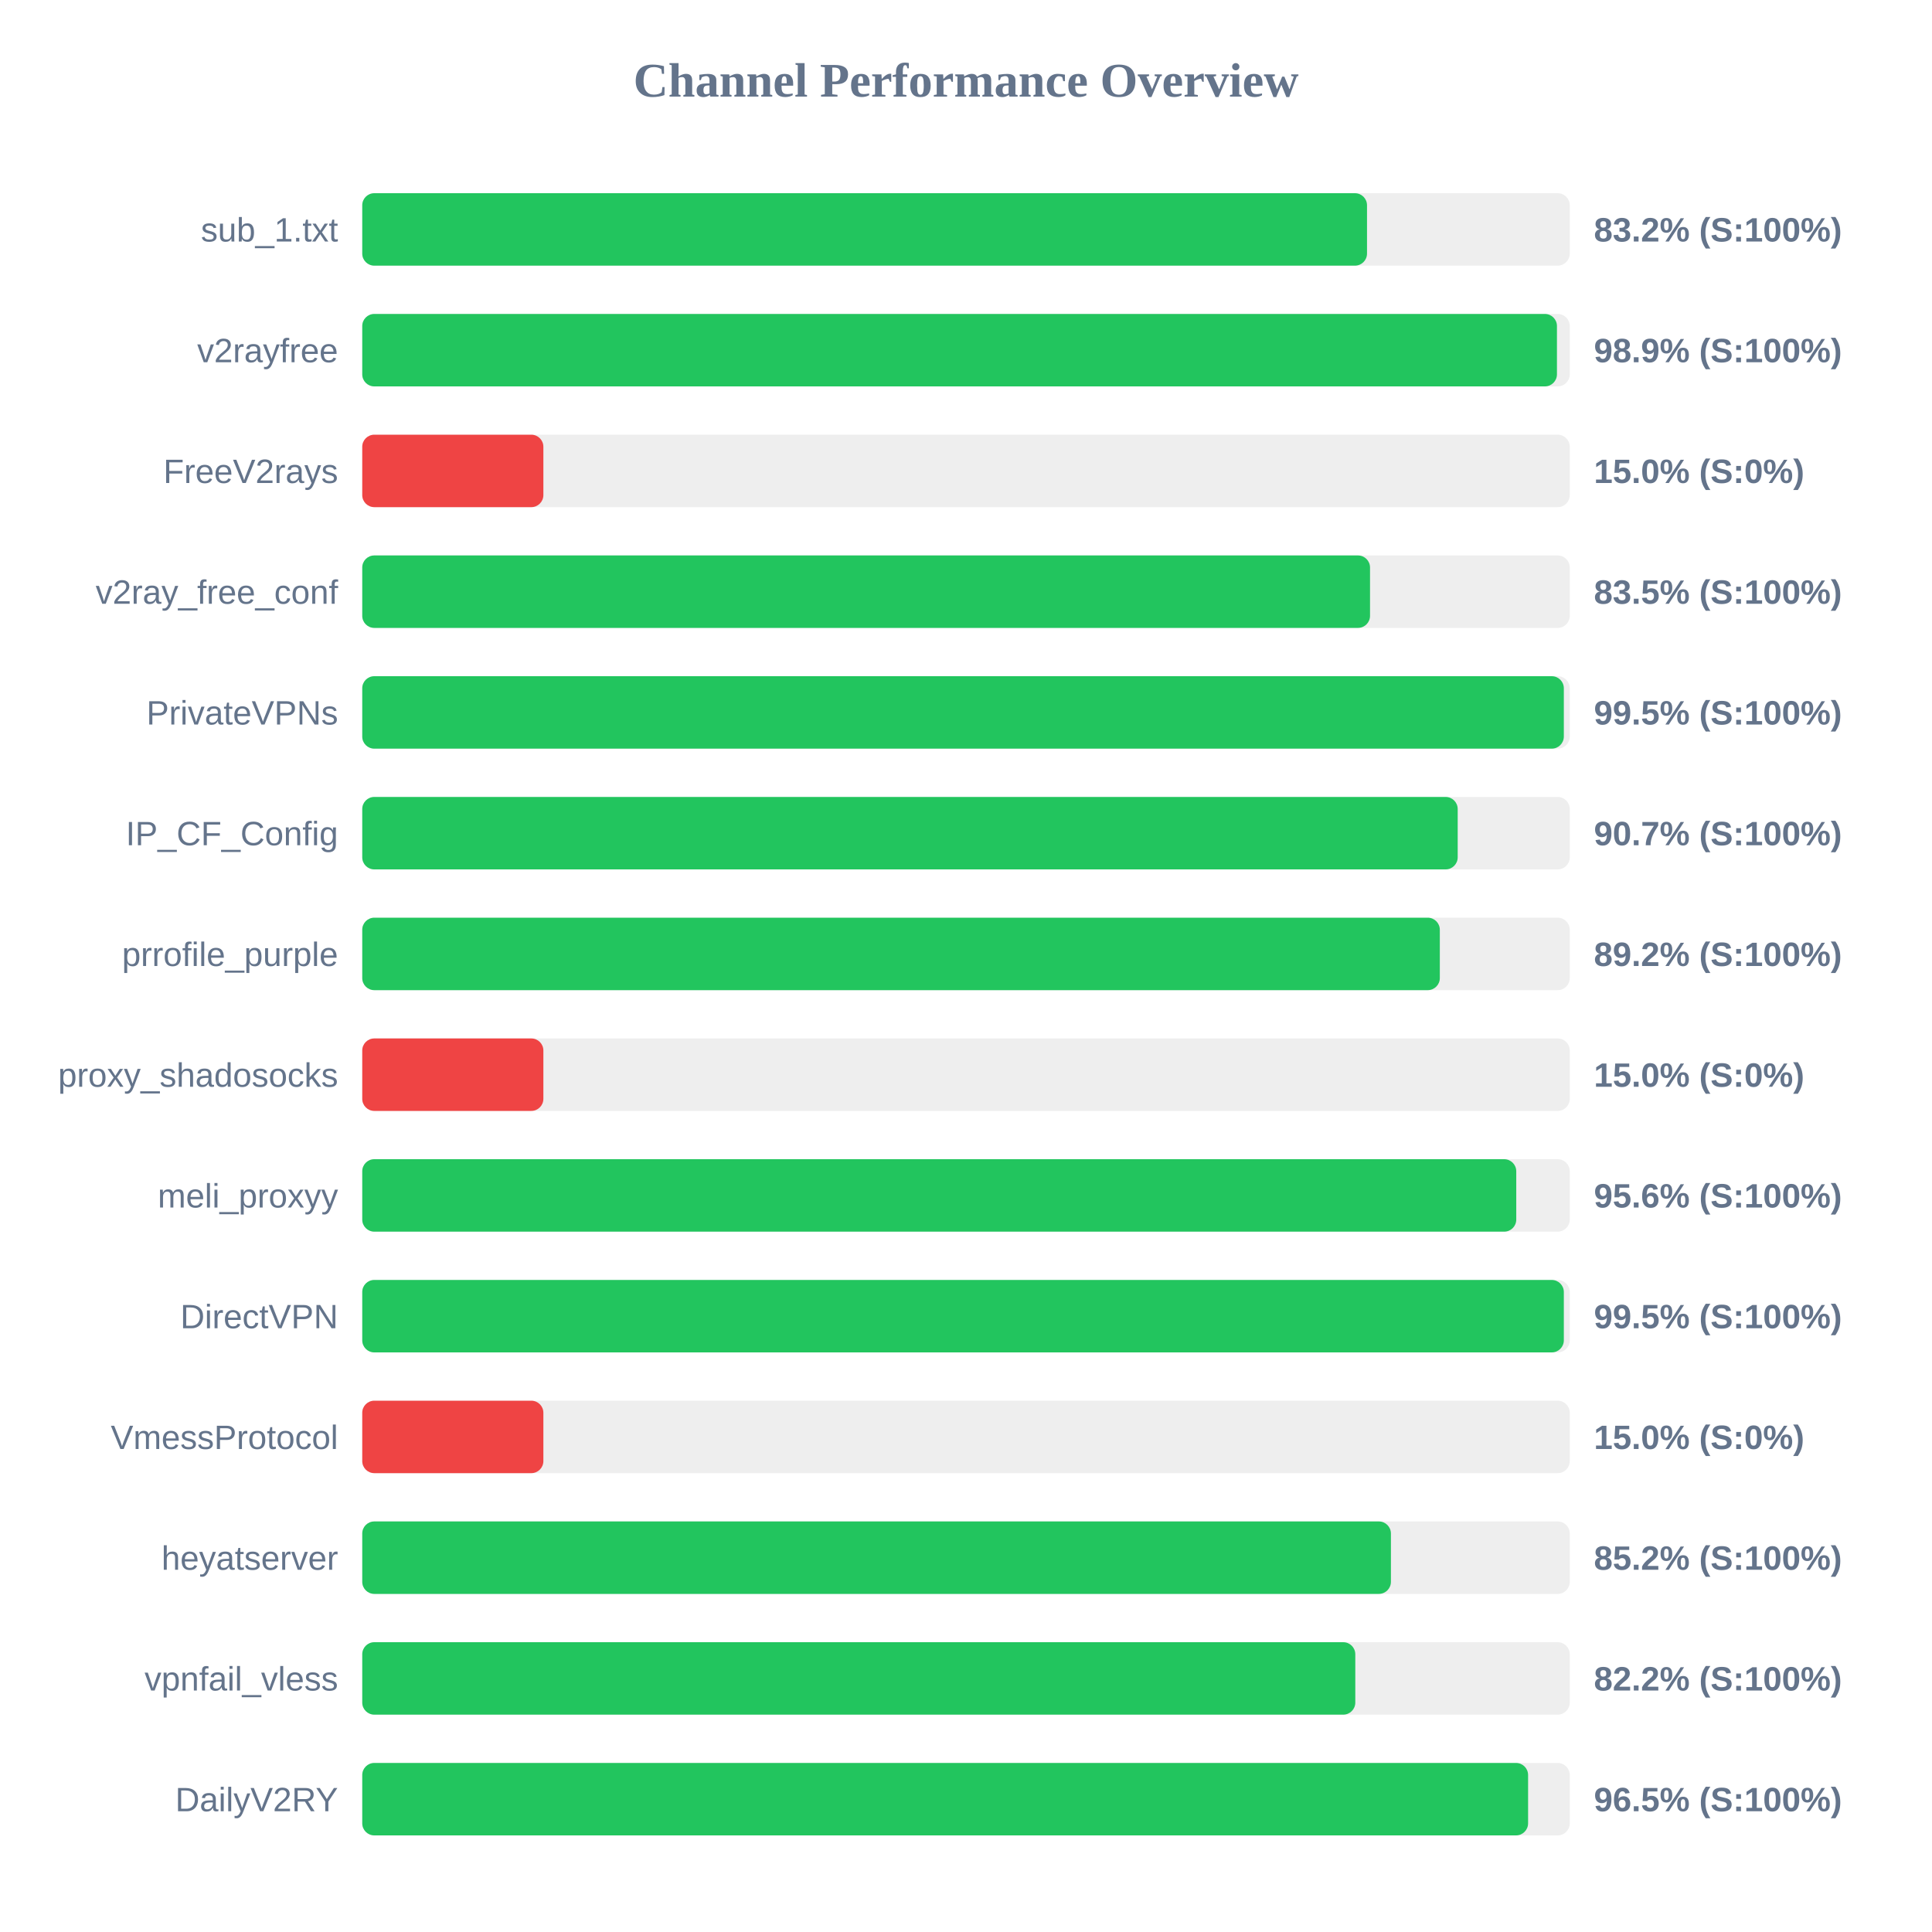
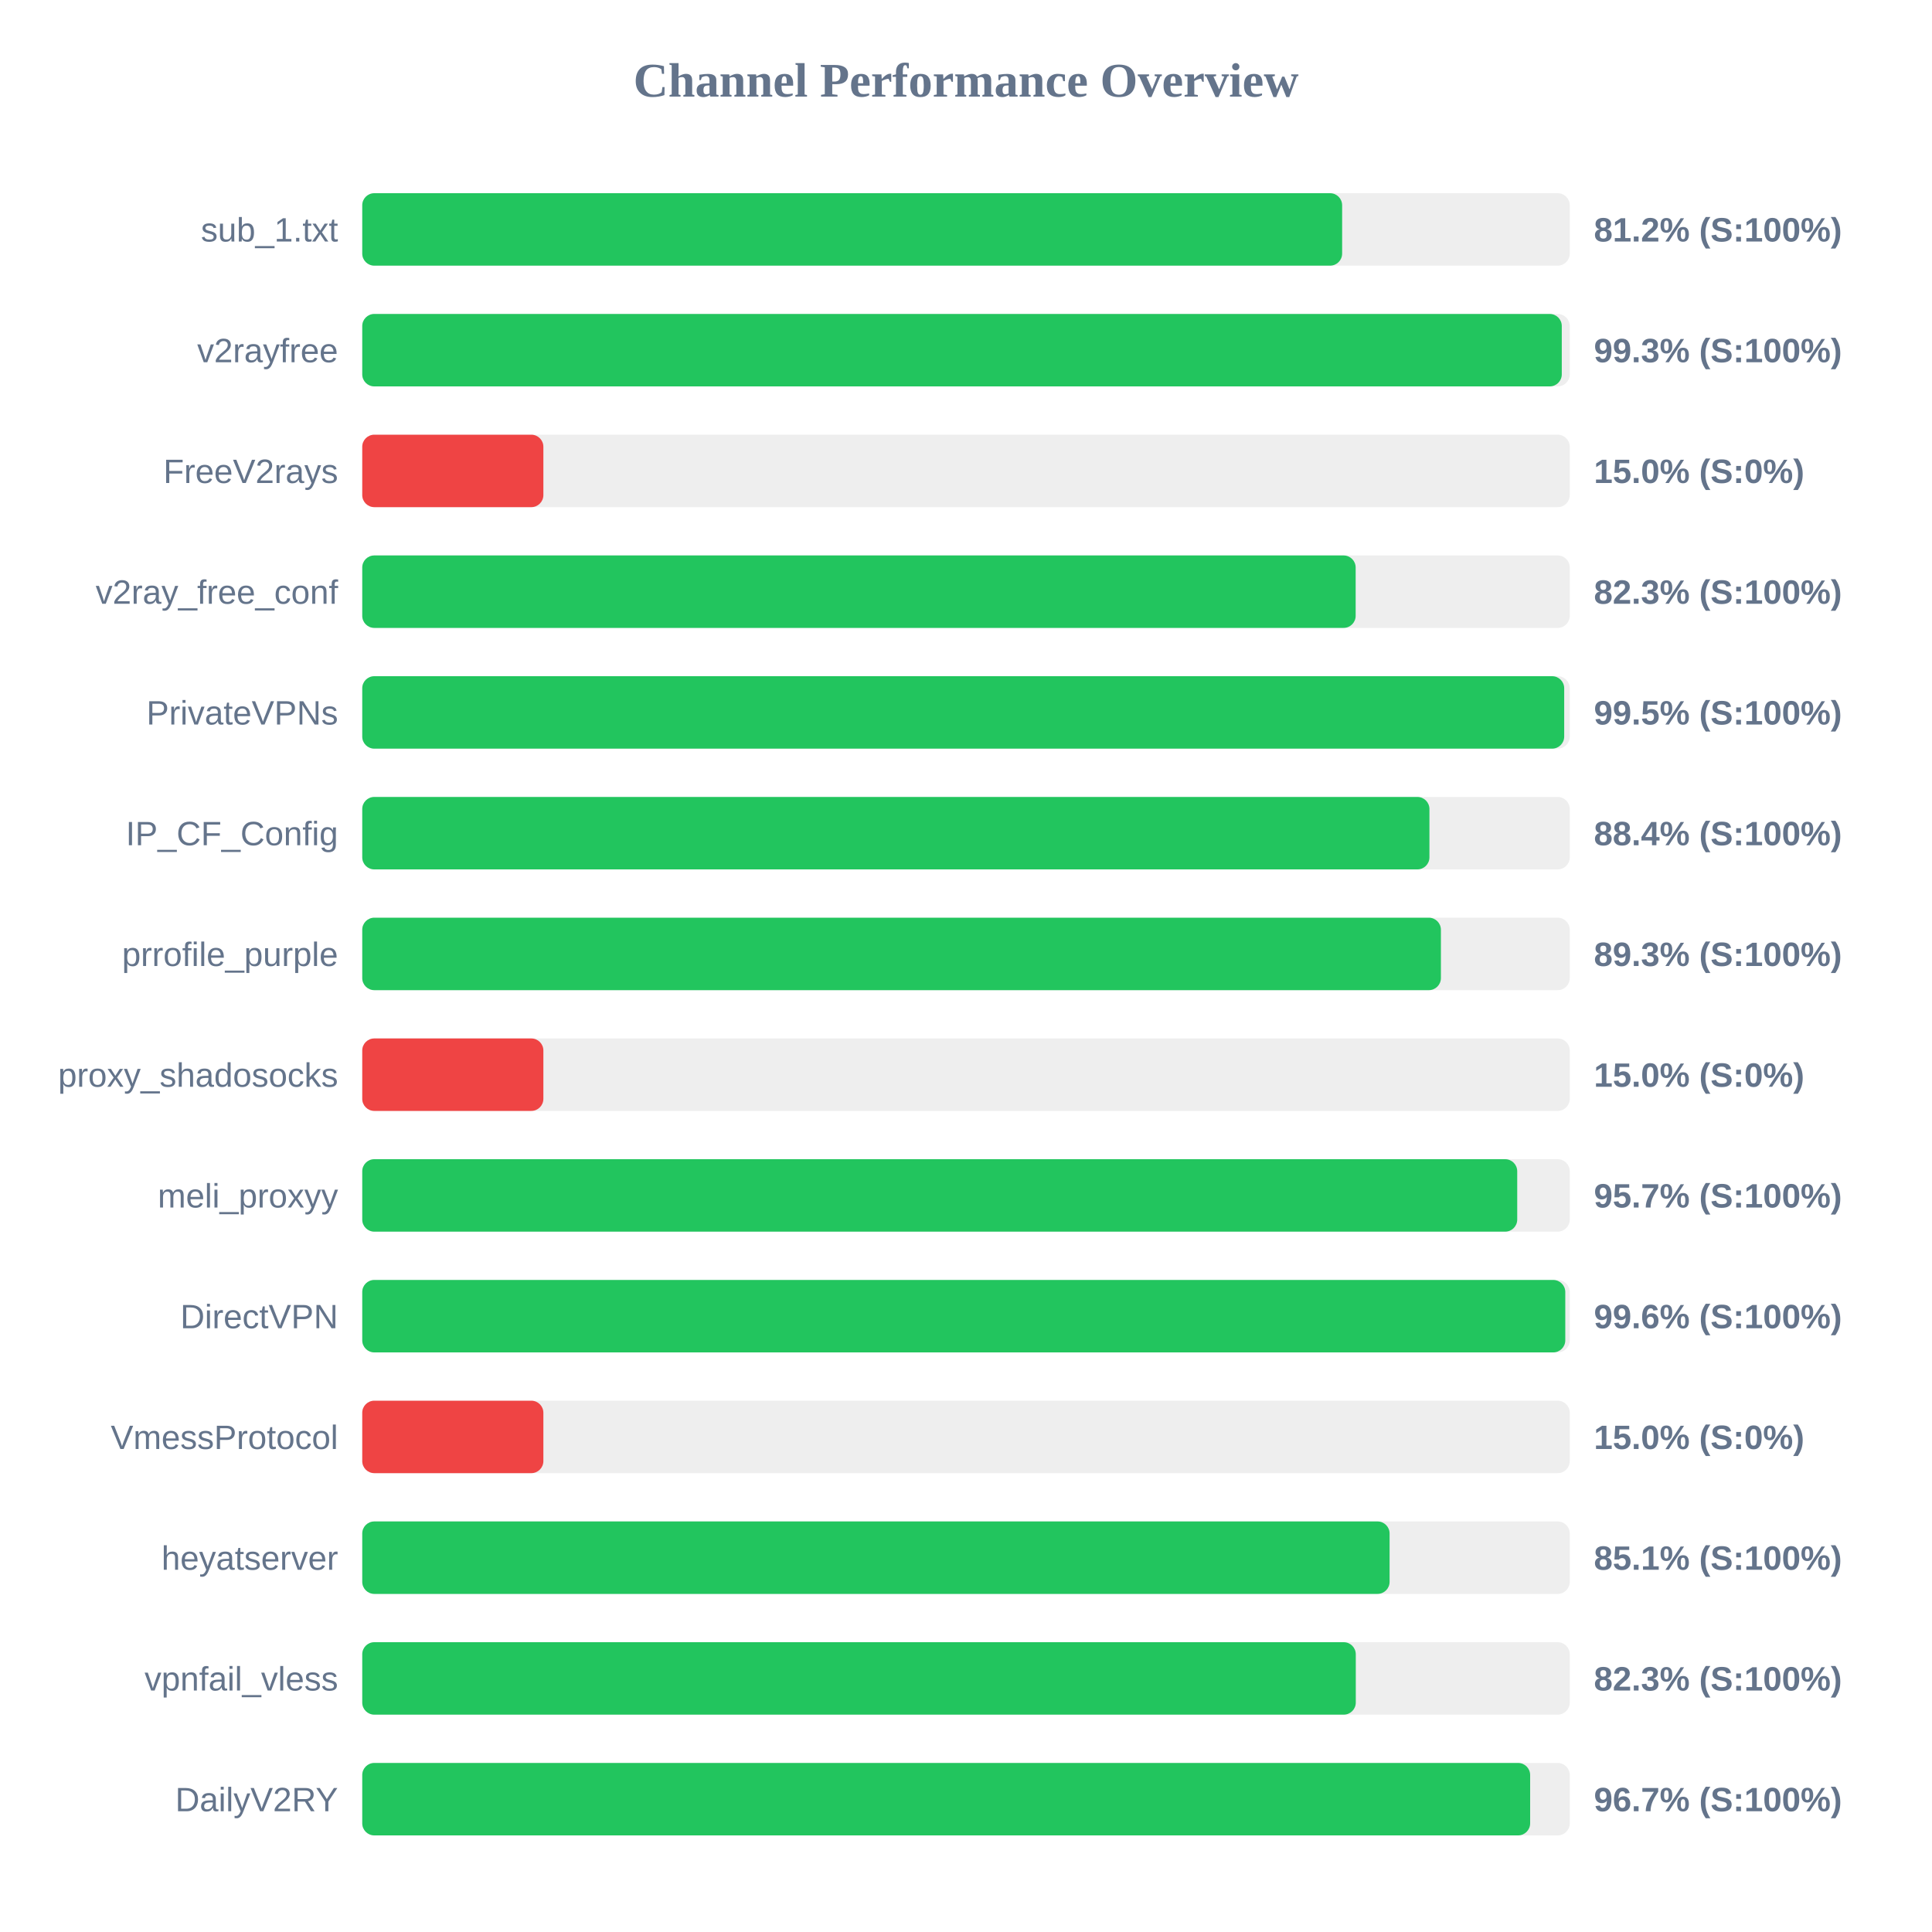
<svg xmlns="http://www.w3.org/2000/svg" width="800" height="800" version="1.1">
  <style>
        .row { font: 14px Arial; fill: #64748b; }
        .score { font: bold 14px Arial; fill: #64748b; }
    </style>
  <text x="400" y="40" text-anchor="middle" font-size="20px" font-weight="bold" fill="#64748b">Channel Performance Overview</text>
  <rect x="150" y="80" width="500" height="30" fill="#eee" rx="5" />
-   <rect x="150" y="80" width="416.05" height="30" fill="#22c55e" rx="5" />
+   <rect x="150" y="80" width="405.75" height="30" fill="#22c55e" rx="5" />
  <text x="140" y="100" text-anchor="end" class="row">sub_1.txt</text>
-   <text x="660" y="100" text-anchor="start" class="score">83.2% (S:100%)</text>
+   <text x="660" y="100" text-anchor="start" class="score">81.2% (S:100%)</text>
  <rect x="150" y="130" width="500" height="30" fill="#eee" rx="5" />
-   <rect x="150" y="130" width="494.7" height="30" fill="#22c55e" rx="5" />
+   <rect x="150" y="130" width="496.7" height="30" fill="#22c55e" rx="5" />
  <text x="140" y="150" text-anchor="end" class="row">v2rayfree</text>
-   <text x="660" y="150" text-anchor="start" class="score">98.9% (S:100%)</text>
+   <text x="660" y="150" text-anchor="start" class="score">99.3% (S:100%)</text>
  <rect x="150" y="180" width="500" height="30" fill="#eee" rx="5" />
  <rect x="150" y="180" width="75.0" height="30" fill="#ef4444" rx="5" />
  <text x="140" y="200" text-anchor="end" class="row">FreeV2rays</text>
  <text x="660" y="200" text-anchor="start" class="score">15.0% (S:0%)</text>
  <rect x="150" y="230" width="500" height="30" fill="#eee" rx="5" />
-   <rect x="150" y="230" width="417.3" height="30" fill="#22c55e" rx="5" />
+   <rect x="150" y="230" width="411.35" height="30" fill="#22c55e" rx="5" />
  <text x="140" y="250" text-anchor="end" class="row">v2ray_free_conf</text>
-   <text x="660" y="250" text-anchor="start" class="score">83.5% (S:100%)</text>
+   <text x="660" y="250" text-anchor="start" class="score">82.3% (S:100%)</text>
  <rect x="150" y="280" width="500" height="30" fill="#eee" rx="5" />
-   <rect x="150" y="280" width="497.55" height="30" fill="#22c55e" rx="5" />
+   <rect x="150" y="280" width="497.7" height="30" fill="#22c55e" rx="5" />
  <text x="140" y="300" text-anchor="end" class="row">PrivateVPNs</text>
  <text x="660" y="300" text-anchor="start" class="score">99.5% (S:100%)</text>
  <rect x="150" y="330" width="500" height="30" fill="#eee" rx="5" />
-   <rect x="150" y="330" width="453.6" height="30" fill="#22c55e" rx="5" />
+   <rect x="150" y="330" width="441.9" height="30" fill="#22c55e" rx="5" />
  <text x="140" y="350" text-anchor="end" class="row">IP_CF_Config</text>
-   <text x="660" y="350" text-anchor="start" class="score">90.7% (S:100%)</text>
+   <text x="660" y="350" text-anchor="start" class="score">88.4% (S:100%)</text>
  <rect x="150" y="380" width="500" height="30" fill="#eee" rx="5" />
-   <rect x="150" y="380" width="446.2" height="30" fill="#22c55e" rx="5" />
+   <rect x="150" y="380" width="446.65" height="30" fill="#22c55e" rx="5" />
  <text x="140" y="400" text-anchor="end" class="row">prrofile_purple</text>
-   <text x="660" y="400" text-anchor="start" class="score">89.2% (S:100%)</text>
+   <text x="660" y="400" text-anchor="start" class="score">89.3% (S:100%)</text>
  <rect x="150" y="430" width="500" height="30" fill="#eee" rx="5" />
  <rect x="150" y="430" width="75.0" height="30" fill="#ef4444" rx="5" />
  <text x="140" y="450" text-anchor="end" class="row">proxy_shadosocks</text>
  <text x="660" y="450" text-anchor="start" class="score">15.0% (S:0%)</text>
  <rect x="150" y="480" width="500" height="30" fill="#eee" rx="5" />
-   <rect x="150" y="480" width="477.85" height="30" fill="#22c55e" rx="5" />
+   <rect x="150" y="480" width="478.25" height="30" fill="#22c55e" rx="5" />
  <text x="140" y="500" text-anchor="end" class="row">meli_proxyy</text>
-   <text x="660" y="500" text-anchor="start" class="score">95.6% (S:100%)</text>
+   <text x="660" y="500" text-anchor="start" class="score">95.7% (S:100%)</text>
  <rect x="150" y="530" width="500" height="30" fill="#eee" rx="5" />
-   <rect x="150" y="530" width="497.55" height="30" fill="#22c55e" rx="5" />
+   <rect x="150" y="530" width="498.15" height="30" fill="#22c55e" rx="5" />
  <text x="140" y="550" text-anchor="end" class="row">DirectVPN</text>
-   <text x="660" y="550" text-anchor="start" class="score">99.5% (S:100%)</text>
+   <text x="660" y="550" text-anchor="start" class="score">99.6% (S:100%)</text>
  <rect x="150" y="580" width="500" height="30" fill="#eee" rx="5" />
  <rect x="150" y="580" width="75.0" height="30" fill="#ef4444" rx="5" />
  <text x="140" y="600" text-anchor="end" class="row">VmessProtocol</text>
  <text x="660" y="600" text-anchor="start" class="score">15.0% (S:0%)</text>
  <rect x="150" y="630" width="500" height="30" fill="#eee" rx="5" />
-   <rect x="150" y="630" width="425.95" height="30" fill="#22c55e" rx="5" />
+   <rect x="150" y="630" width="425.4" height="30" fill="#22c55e" rx="5" />
  <text x="140" y="650" text-anchor="end" class="row">heyatserver</text>
-   <text x="660" y="650" text-anchor="start" class="score">85.2% (S:100%)</text>
+   <text x="660" y="650" text-anchor="start" class="score">85.1% (S:100%)</text>
  <rect x="150" y="680" width="500" height="30" fill="#eee" rx="5" />
-   <rect x="150" y="680" width="411.2" height="30" fill="#22c55e" rx="5" />
+   <rect x="150" y="680" width="411.4" height="30" fill="#22c55e" rx="5" />
  <text x="140" y="700" text-anchor="end" class="row">vpnfail_vless</text>
-   <text x="660" y="700" text-anchor="start" class="score">82.2% (S:100%)</text>
+   <text x="660" y="700" text-anchor="start" class="score">82.3% (S:100%)</text>
  <rect x="150" y="730" width="500" height="30" fill="#eee" rx="5" />
-   <rect x="150" y="730" width="482.75" height="30" fill="#22c55e" rx="5" />
+   <rect x="150" y="730" width="483.6" height="30" fill="#22c55e" rx="5" />
  <text x="140" y="750" text-anchor="end" class="row">DailyV2RY</text>
-   <text x="660" y="750" text-anchor="start" class="score">96.5% (S:100%)</text>
+   <text x="660" y="750" text-anchor="start" class="score">96.7% (S:100%)</text>
</svg>
